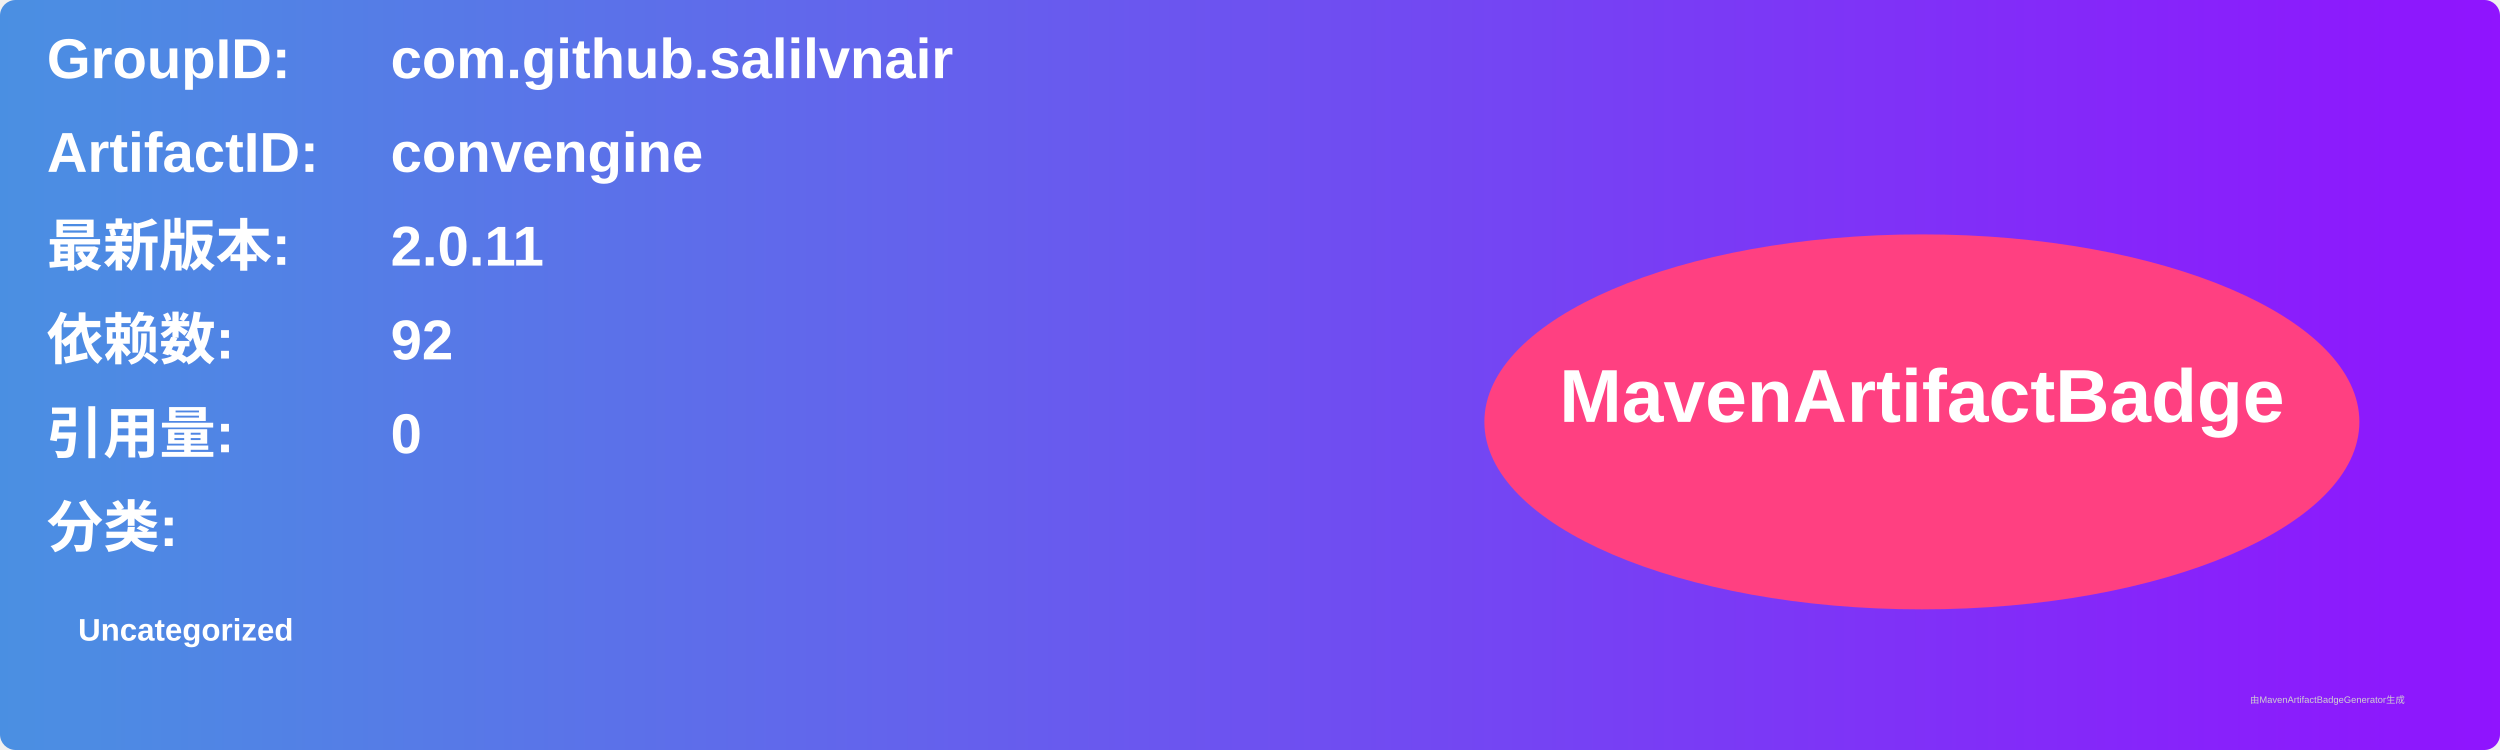
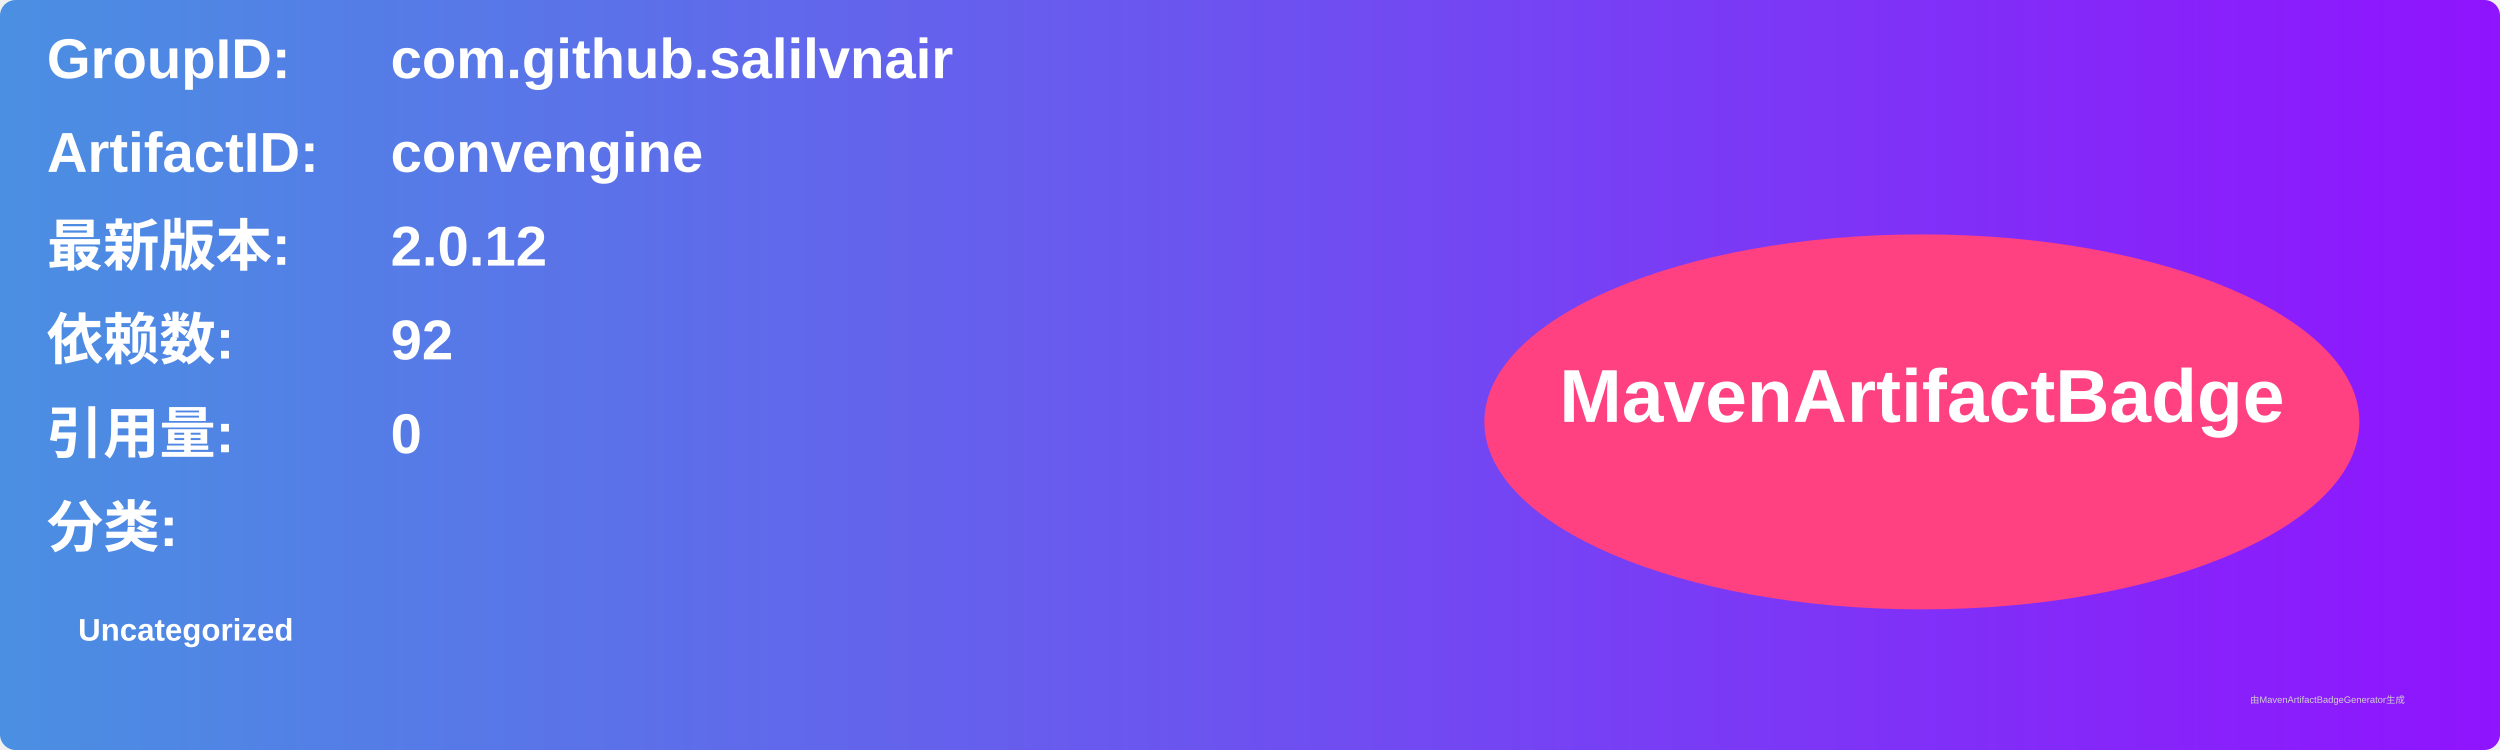
<svg xmlns="http://www.w3.org/2000/svg" width="800" height="240" viewBox="0 0 800 240">
  <linearGradient id="grad" x1="0%" y1="0%" x2="100%" y2="0%">
    <stop offset="0%" stop-color="#4a90e2" />
    <stop offset="100%" stop-color="#9013fe" />
  </linearGradient>
  <rect width="100%" height="100%" rx="5" ry="5" fill="url(#grad)" />
  <g transform="translate(15, 15)">
    <text x="0" y="10" font-family="Arial" font-size="18" fill="white" font-weight="bold" width="260">GroupID:</text>
    <text x="110" y="10" font-family="Arial" font-size="18" fill="white" font-weight="bold" width="460">com.github.salilvnair</text>
    <text x="0" y="40" font-family="Arial" font-size="18" fill="white" font-weight="bold" width="260">ArtifactID:</text>
    <text x="110" y="40" font-family="Arial" font-size="18" fill="white" font-weight="bold" width="460">convengine</text>
    <text x="0" y="70" font-family="Arial" font-size="18" fill="white" font-weight="bold">最新版本:</text>
    <text x="110" y="70" font-family="Arial" font-size="18" fill="white" font-weight="bold">
-       <tspan font-weight="bold">2.0.11</tspan>
+       <tspan font-weight="bold">2.0.12</tspan>
    </text>
    <text x="0" y="100" font-family="Arial" font-size="18" fill="white" font-weight="bold">依赖数: </text>
    <text x="110" y="100" font-family="Arial" font-size="18" fill="white">
      <tspan font-weight="bold">92</tspan>
    </text>
    <text x="0" y="130" font-family="Arial" font-size="18" fill="white" font-weight="bold">引用量: </text>
    <text x="110" y="130" font-family="Arial" font-size="18" fill="white">
      <tspan font-weight="bold">0</tspan>
    </text>
    <text x="0" y="160" font-family="Arial" font-size="18" fill="white" font-weight="bold">分类:</text>
    <text x="10" y="190" font-family="Arial" font-size="10" fill="white">
      <tspan font-weight="bold">Uncategorized</tspan>
    </text>
    <ellipse cx="600" cy="120" rx="140" ry="60" fill="#ff4081" />
    <text x="600" y="120" text-anchor="middle" font-family="Arial" font-size="24" fill="white" font-weight="bold">MavenArtifactBadge</text>
  </g>
  <text x="720" y="225" font-family="Arial" font-size="3" fill="#d0d0d0">由MavenArtifactBadgeGenerator生成</text>
</svg>
